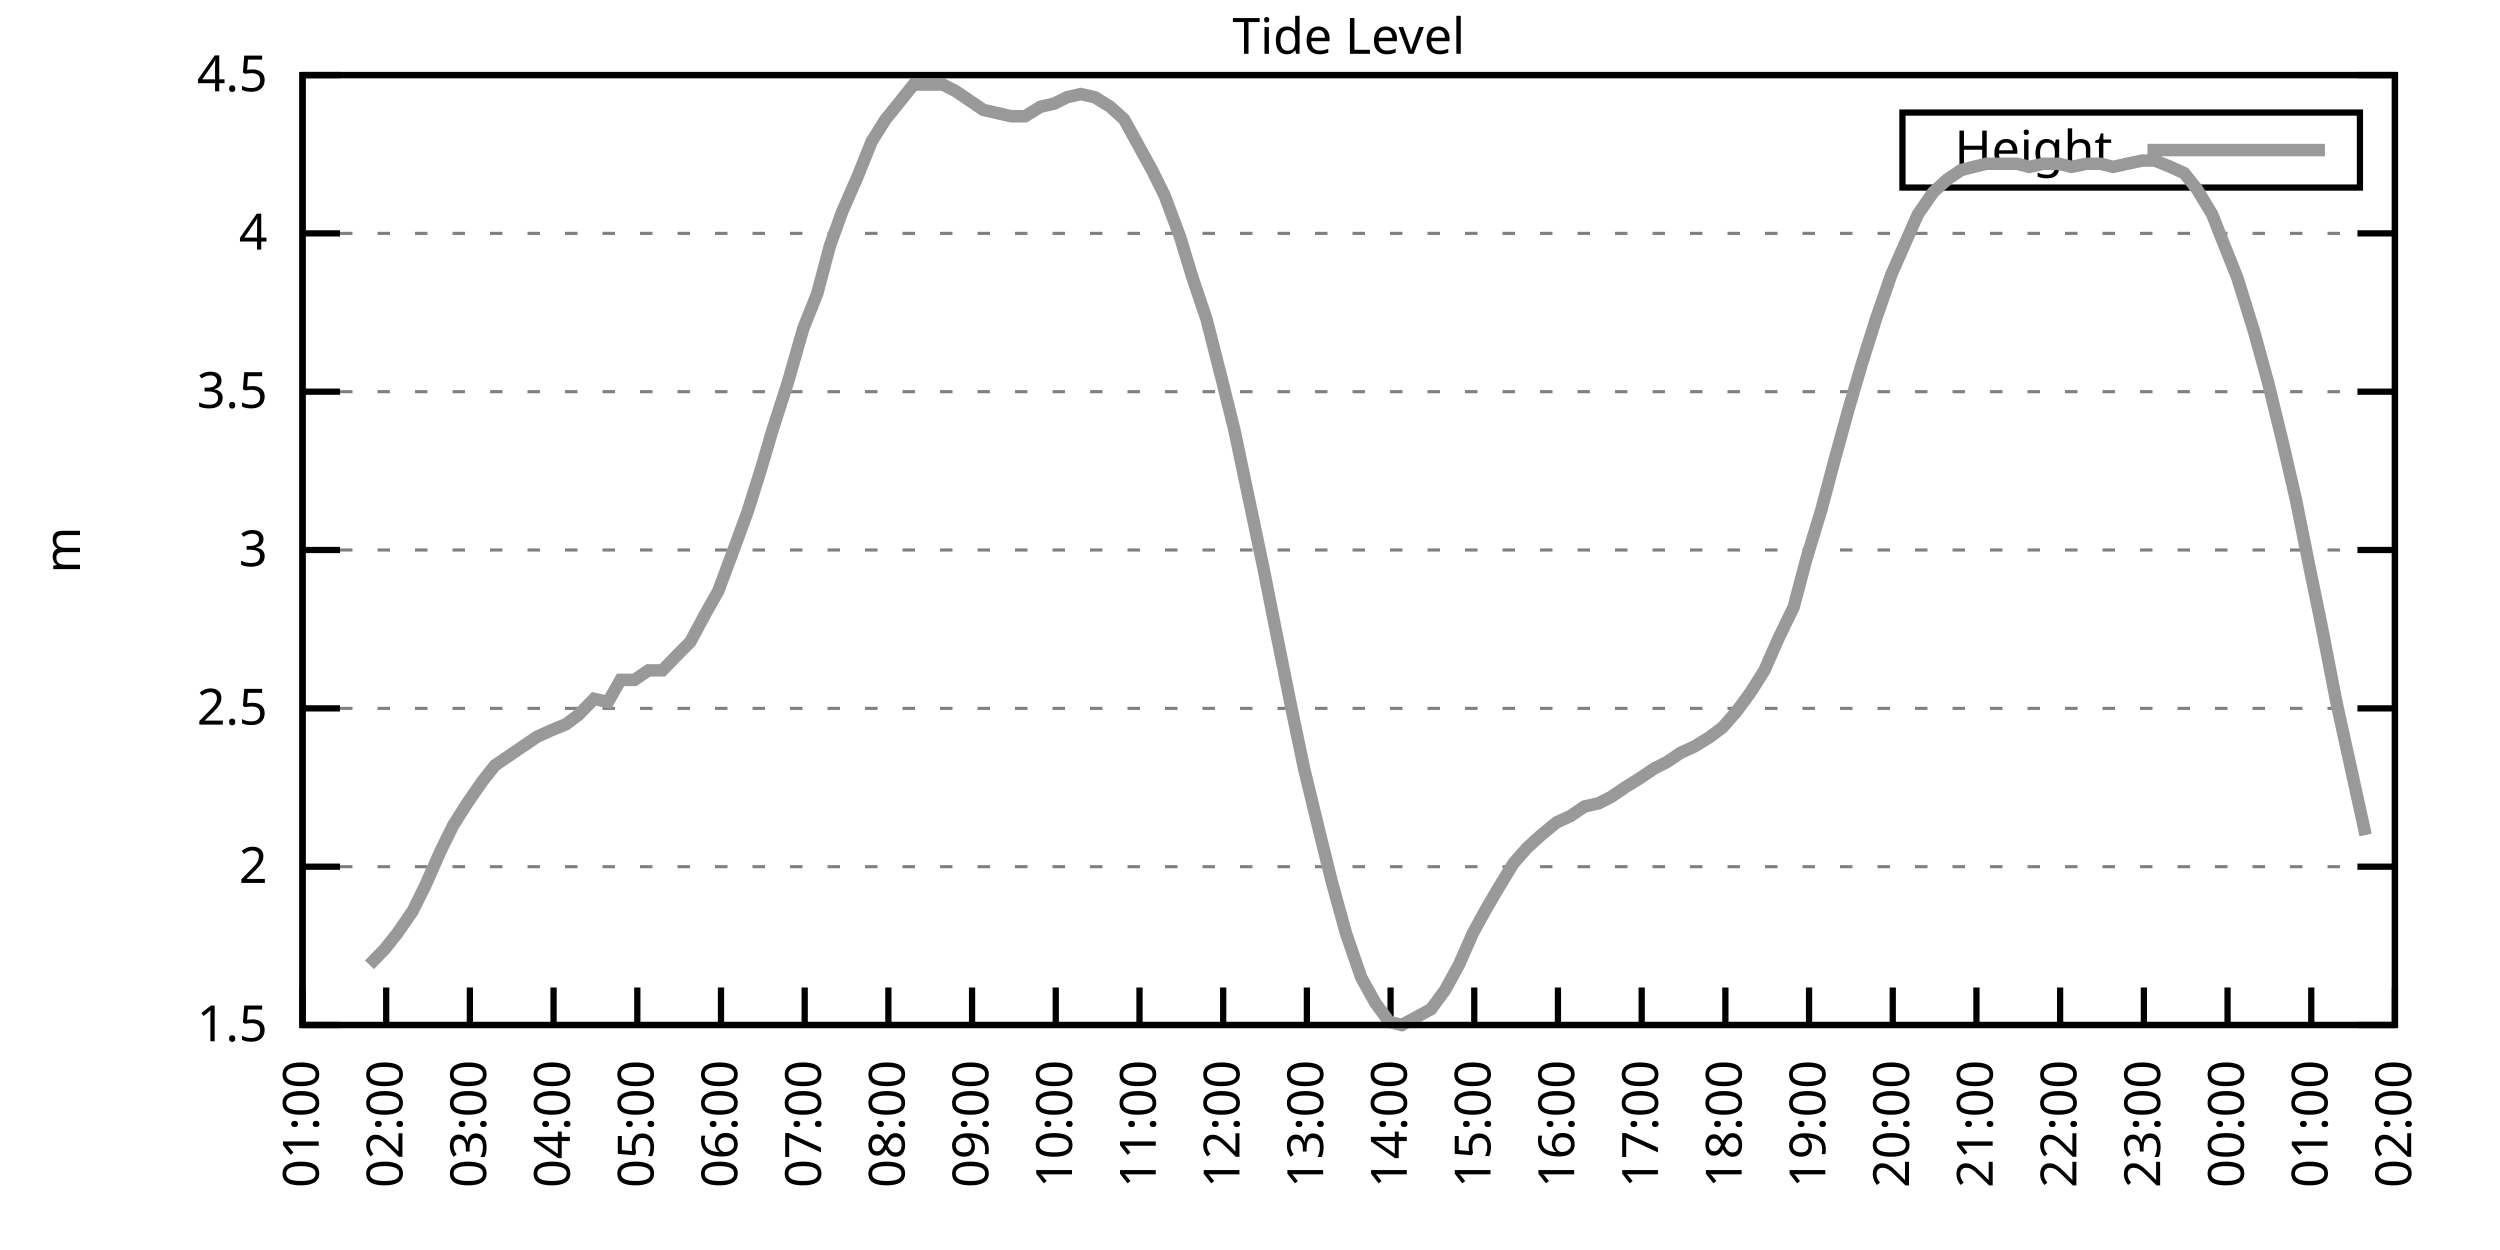
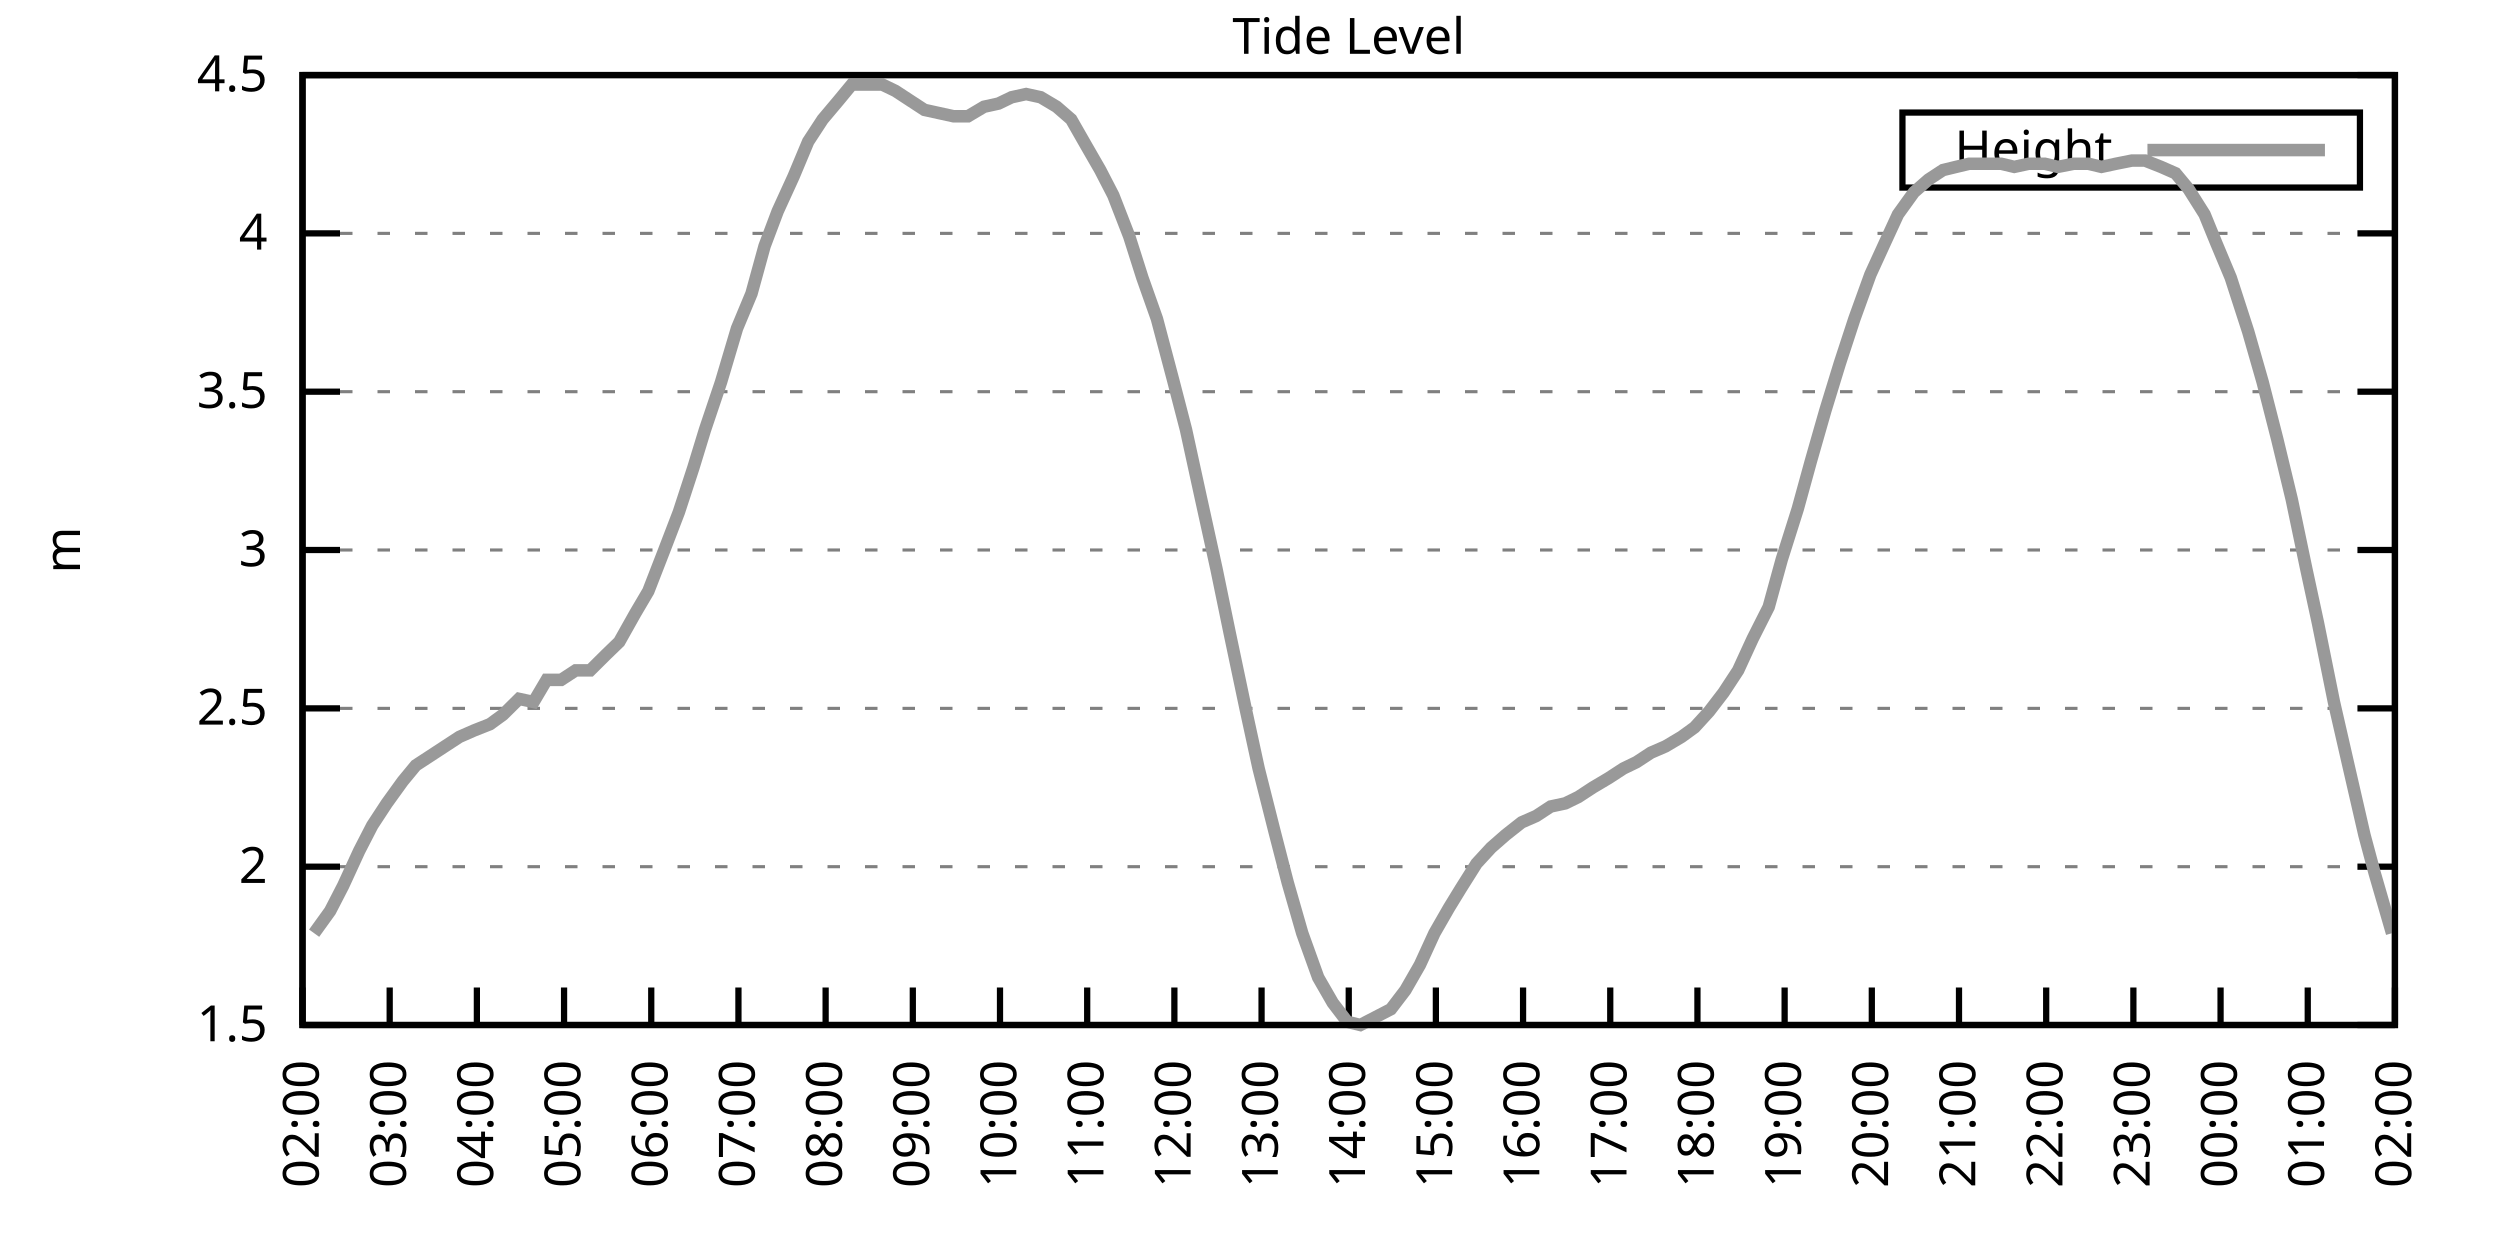
<svg xmlns="http://www.w3.org/2000/svg" xmlns:xlink="http://www.w3.org/1999/xlink" width="400" height="200" viewBox="0 0 400 200">
  <g id="gnuplot_canvas">
    <rect x="0" y="0" width="400" height="200" fill="none" />
    <defs>
      <circle id="gpDot" r="0.5" stroke-width="0.5" stroke="currentColor" />
      <path id="gpPt0" stroke-width="0.333" stroke="currentColor" d="M-1,0 h2 M0,-1 v2" />
      <path id="gpPt1" stroke-width="0.333" stroke="currentColor" d="M-1,-1 L1,1 M1,-1 L-1,1" />
      <path id="gpPt2" stroke-width="0.333" stroke="currentColor" d="M-1,0 L1,0 M0,-1 L0,1 M-1,-1 L1,1 M-1,1 L1,-1" />
      <rect id="gpPt3" stroke-width="0.333" stroke="currentColor" x="-1" y="-1" width="2" height="2" />
      <rect id="gpPt4" stroke-width="0.333" stroke="currentColor" fill="currentColor" x="-1" y="-1" width="2" height="2" />
      <circle id="gpPt5" stroke-width="0.333" stroke="currentColor" cx="0" cy="0" r="1" />
      <use xlink:href="#gpPt5" id="gpPt6" fill="currentColor" stroke="none" />
      <path id="gpPt7" stroke-width="0.333" stroke="currentColor" d="M0,-1.33 L-1.33,0.67 L1.33,0.67 z" />
      <use xlink:href="#gpPt7" id="gpPt8" fill="currentColor" stroke="none" />
      <use xlink:href="#gpPt7" id="gpPt9" stroke="currentColor" transform="rotate(180)" />
      <use xlink:href="#gpPt9" id="gpPt10" fill="currentColor" stroke="none" />
      <use xlink:href="#gpPt3" id="gpPt11" stroke="currentColor" transform="rotate(45)" />
      <use xlink:href="#gpPt11" id="gpPt12" fill="currentColor" stroke="none" />
      <path id="gpPt13" stroke-width="0.333" stroke="currentColor" d="M0,1.330 L1.265,0.411 L0.782,-1.067 L-0.782,-1.076 L-1.265,0.411 z" />
      <use xlink:href="#gpPt13" id="gpPt14" fill="currentColor" stroke="none" />
      <filter id="textbox" filterUnits="objectBoundingBox" x="0" y="0" height="1" width="1">
        <feFlood flood-color="white" flood-opacity="1" result="bgnd" />
        <feComposite in="SourceGraphic" in2="bgnd" operator="atop" />
      </filter>
      <filter id="greybox" filterUnits="objectBoundingBox" x="0" y="0" height="1" width="1">
        <feFlood flood-color="lightgrey" flood-opacity="1" result="grey" />
        <feComposite in="SourceGraphic" in2="grey" operator="atop" />
      </filter>
    </defs>
    <g fill="none" color="white" stroke="currentColor" stroke-width="1.00" stroke-linecap="butt" stroke-linejoin="miter">
</g>
    <g fill="none" color="black" stroke="currentColor" stroke-width="1.00" stroke-linecap="butt" stroke-linejoin="miter">
      <g stroke="none" shape-rendering="crispEdges">
        <polygon fill="rgb(255, 255, 255)" points="48.40,164.00 383.18,164.00 383.18,12.02 48.40,12.02 " />
      </g>
    </g>
    <g fill="none" color="black" stroke="currentColor" stroke-width="1.00" stroke-linecap="butt" stroke-linejoin="miter">
</g>
    <g fill="none" color="black" stroke="black" stroke-width="0.50" stroke-linecap="butt" stroke-linejoin="miter">
</g>
    <g fill="none" color="gray" stroke="currentColor" stroke-width="0.50" stroke-linecap="butt" stroke-linejoin="miter">
      <path stroke="gray" stroke-dasharray="2,4" class="gridline" d="M48.40,164.00 L383.19,164.00  " />
    </g>
    <g fill="none" color="gray" stroke="gray" stroke-width="1.00" stroke-linecap="butt" stroke-linejoin="miter">
</g>
    <g fill="none" color="black" stroke="currentColor" stroke-width="1.00" stroke-linecap="butt" stroke-linejoin="miter">
      <path stroke="black" d="M48.40,164.00 L54.40,164.00 M383.19,164.00 L377.19,164.00  " />
      <g transform="translate(42.80,166.60)" stroke="none" fill="black" font-family="Sans" font-size="8.00" text-anchor="end">
        <text>
          <tspan font-family="Sans"> 1.5</tspan>
        </text>
      </g>
    </g>
    <g fill="none" color="black" stroke="currentColor" stroke-width="1.00" stroke-linecap="butt" stroke-linejoin="miter">
</g>
    <g fill="none" color="black" stroke="black" stroke-width="0.50" stroke-linecap="butt" stroke-linejoin="miter">
</g>
    <g fill="none" color="gray" stroke="currentColor" stroke-width="0.50" stroke-linecap="butt" stroke-linejoin="miter">
      <path stroke="gray" stroke-dasharray="2,4" class="gridline" d="M48.40,138.67 L383.19,138.67  " />
    </g>
    <g fill="none" color="gray" stroke="gray" stroke-width="1.00" stroke-linecap="butt" stroke-linejoin="miter">
</g>
    <g fill="none" color="black" stroke="currentColor" stroke-width="1.00" stroke-linecap="butt" stroke-linejoin="miter">
      <path stroke="black" d="M48.40,138.67 L54.40,138.67 M383.19,138.67 L377.19,138.67  " />
      <g transform="translate(42.80,141.27)" stroke="none" fill="black" font-family="Sans" font-size="8.00" text-anchor="end">
        <text>
          <tspan font-family="Sans"> 2</tspan>
        </text>
      </g>
    </g>
    <g fill="none" color="black" stroke="currentColor" stroke-width="1.00" stroke-linecap="butt" stroke-linejoin="miter">
</g>
    <g fill="none" color="black" stroke="black" stroke-width="0.50" stroke-linecap="butt" stroke-linejoin="miter">
</g>
    <g fill="none" color="gray" stroke="currentColor" stroke-width="0.50" stroke-linecap="butt" stroke-linejoin="miter">
      <path stroke="gray" stroke-dasharray="2,4" class="gridline" d="M48.40,113.34 L383.19,113.34  " />
    </g>
    <g fill="none" color="gray" stroke="gray" stroke-width="1.00" stroke-linecap="butt" stroke-linejoin="miter">
</g>
    <g fill="none" color="black" stroke="currentColor" stroke-width="1.00" stroke-linecap="butt" stroke-linejoin="miter">
      <path stroke="black" d="M48.40,113.34 L54.40,113.34 M383.19,113.34 L377.19,113.34  " />
      <g transform="translate(42.80,115.94)" stroke="none" fill="black" font-family="Sans" font-size="8.00" text-anchor="end">
        <text>
          <tspan font-family="Sans"> 2.5</tspan>
        </text>
      </g>
    </g>
    <g fill="none" color="black" stroke="currentColor" stroke-width="1.00" stroke-linecap="butt" stroke-linejoin="miter">
</g>
    <g fill="none" color="black" stroke="black" stroke-width="0.50" stroke-linecap="butt" stroke-linejoin="miter">
</g>
    <g fill="none" color="gray" stroke="currentColor" stroke-width="0.50" stroke-linecap="butt" stroke-linejoin="miter">
      <path stroke="gray" stroke-dasharray="2,4" class="gridline" d="M48.40,88.00 L383.19,88.00  " />
    </g>
    <g fill="none" color="gray" stroke="gray" stroke-width="1.00" stroke-linecap="butt" stroke-linejoin="miter">
</g>
    <g fill="none" color="black" stroke="currentColor" stroke-width="1.00" stroke-linecap="butt" stroke-linejoin="miter">
      <path stroke="black" d="M48.40,88.00 L54.40,88.00 M383.19,88.00 L377.19,88.00  " />
      <g transform="translate(42.80,90.60)" stroke="none" fill="black" font-family="Sans" font-size="8.00" text-anchor="end">
        <text>
          <tspan font-family="Sans"> 3</tspan>
        </text>
      </g>
    </g>
    <g fill="none" color="black" stroke="currentColor" stroke-width="1.00" stroke-linecap="butt" stroke-linejoin="miter">
</g>
    <g fill="none" color="black" stroke="black" stroke-width="0.50" stroke-linecap="butt" stroke-linejoin="miter">
</g>
    <g fill="none" color="gray" stroke="currentColor" stroke-width="0.50" stroke-linecap="butt" stroke-linejoin="miter">
      <path stroke="gray" stroke-dasharray="2,4" class="gridline" d="M48.40,62.67 L383.19,62.67  " />
    </g>
    <g fill="none" color="gray" stroke="gray" stroke-width="1.00" stroke-linecap="butt" stroke-linejoin="miter">
</g>
    <g fill="none" color="black" stroke="currentColor" stroke-width="1.00" stroke-linecap="butt" stroke-linejoin="miter">
      <path stroke="black" d="M48.40,62.67 L54.40,62.67 M383.19,62.67 L377.19,62.67  " />
      <g transform="translate(42.80,65.27)" stroke="none" fill="black" font-family="Sans" font-size="8.00" text-anchor="end">
        <text>
          <tspan font-family="Sans"> 3.5</tspan>
        </text>
      </g>
    </g>
    <g fill="none" color="black" stroke="currentColor" stroke-width="1.00" stroke-linecap="butt" stroke-linejoin="miter">
</g>
    <g fill="none" color="black" stroke="black" stroke-width="0.50" stroke-linecap="butt" stroke-linejoin="miter">
</g>
    <g fill="none" color="gray" stroke="currentColor" stroke-width="0.50" stroke-linecap="butt" stroke-linejoin="miter">
      <path stroke="gray" stroke-dasharray="2,4" class="gridline" d="M48.40,37.34 L383.19,37.34  " />
    </g>
    <g fill="none" color="gray" stroke="gray" stroke-width="1.00" stroke-linecap="butt" stroke-linejoin="miter">
</g>
    <g fill="none" color="black" stroke="currentColor" stroke-width="1.00" stroke-linecap="butt" stroke-linejoin="miter">
      <path stroke="black" d="M48.40,37.34 L54.40,37.34 M383.19,37.34 L377.19,37.34  " />
      <g transform="translate(42.80,39.94)" stroke="none" fill="black" font-family="Sans" font-size="8.00" text-anchor="end">
        <text>
          <tspan font-family="Sans"> 4</tspan>
        </text>
      </g>
    </g>
    <g fill="none" color="black" stroke="currentColor" stroke-width="1.00" stroke-linecap="butt" stroke-linejoin="miter">
</g>
    <g fill="none" color="black" stroke="black" stroke-width="0.50" stroke-linecap="butt" stroke-linejoin="miter">
</g>
    <g fill="none" color="gray" stroke="currentColor" stroke-width="0.50" stroke-linecap="butt" stroke-linejoin="miter">
      <path stroke="gray" stroke-dasharray="2,4" class="gridline" d="M48.40,12.01 L383.19,12.01  " />
    </g>
    <g fill="none" color="gray" stroke="gray" stroke-width="1.00" stroke-linecap="butt" stroke-linejoin="miter">
</g>
    <g fill="none" color="black" stroke="currentColor" stroke-width="1.00" stroke-linecap="butt" stroke-linejoin="miter">
      <path stroke="black" d="M48.40,12.01 L54.40,12.01 M383.19,12.01 L377.19,12.01  " />
      <g transform="translate(42.80,14.61)" stroke="none" fill="black" font-family="Sans" font-size="8.00" text-anchor="end">
        <text>
          <tspan font-family="Sans"> 4.5</tspan>
        </text>
      </g>
    </g>
    <g fill="none" color="black" stroke="currentColor" stroke-width="1.00" stroke-linecap="butt" stroke-linejoin="miter">
      <path stroke="black" d="M48.40,164.00 L48.40,158.00  " />
      <g transform="translate(51.00,169.60) rotate(270.00)" stroke="none" fill="black" font-family="Sans" font-size="8.00" text-anchor="end">
        <text>
-           <tspan font-family="Sans">01:00</tspan>
-         </text>
-       </g>
-     </g>
-     <g fill="none" color="black" stroke="currentColor" stroke-width="1.00" stroke-linecap="butt" stroke-linejoin="miter">
-       <path stroke="black" d="M61.79,164.00 L61.79,158.00  " />
-       <g transform="translate(64.39,169.60) rotate(270.00)" stroke="none" fill="black" font-family="Sans" font-size="8.00" text-anchor="end">
-         <text>
          <tspan font-family="Sans">02:00</tspan>
        </text>
      </g>
    </g>
    <g fill="none" color="black" stroke="currentColor" stroke-width="1.00" stroke-linecap="butt" stroke-linejoin="miter">
-       <path stroke="black" d="M75.18,164.00 L75.18,158.00  " />
-       <g transform="translate(77.78,169.60) rotate(270.00)" stroke="none" fill="black" font-family="Sans" font-size="8.00" text-anchor="end">
+       <path stroke="black" d="M62.35,164.00 L62.35,158.00  " />
+       <g transform="translate(64.95,169.60) rotate(270.00)" stroke="none" fill="black" font-family="Sans" font-size="8.00" text-anchor="end">
        <text>
          <tspan font-family="Sans">03:00</tspan>
        </text>
      </g>
    </g>
    <g fill="none" color="black" stroke="currentColor" stroke-width="1.00" stroke-linecap="butt" stroke-linejoin="miter">
-       <path stroke="black" d="M88.57,164.00 L88.57,158.00  " />
-       <g transform="translate(91.17,169.60) rotate(270.00)" stroke="none" fill="black" font-family="Sans" font-size="8.00" text-anchor="end">
+       <path stroke="black" d="M76.30,164.00 L76.30,158.00  " />
+       <g transform="translate(78.90,169.60) rotate(270.00)" stroke="none" fill="black" font-family="Sans" font-size="8.00" text-anchor="end">
        <text>
          <tspan font-family="Sans">04:00</tspan>
        </text>
      </g>
    </g>
    <g fill="none" color="black" stroke="currentColor" stroke-width="1.00" stroke-linecap="butt" stroke-linejoin="miter">
-       <path stroke="black" d="M101.97,164.00 L101.97,158.00  " />
-       <g transform="translate(104.57,169.60) rotate(270.00)" stroke="none" fill="black" font-family="Sans" font-size="8.00" text-anchor="end">
+       <path stroke="black" d="M90.25,164.00 L90.25,158.00  " />
+       <g transform="translate(92.85,169.60) rotate(270.00)" stroke="none" fill="black" font-family="Sans" font-size="8.00" text-anchor="end">
        <text>
          <tspan font-family="Sans">05:00</tspan>
        </text>
      </g>
    </g>
    <g fill="none" color="black" stroke="currentColor" stroke-width="1.00" stroke-linecap="butt" stroke-linejoin="miter">
-       <path stroke="black" d="M115.36,164.00 L115.36,158.00  " />
-       <g transform="translate(117.96,169.60) rotate(270.00)" stroke="none" fill="black" font-family="Sans" font-size="8.00" text-anchor="end">
+       <path stroke="black" d="M104.20,164.00 L104.20,158.00  " />
+       <g transform="translate(106.80,169.60) rotate(270.00)" stroke="none" fill="black" font-family="Sans" font-size="8.00" text-anchor="end">
        <text>
          <tspan font-family="Sans">06:00</tspan>
        </text>
      </g>
    </g>
    <g fill="none" color="black" stroke="currentColor" stroke-width="1.00" stroke-linecap="butt" stroke-linejoin="miter">
-       <path stroke="black" d="M128.75,164.00 L128.75,158.00  " />
-       <g transform="translate(131.35,169.60) rotate(270.00)" stroke="none" fill="black" font-family="Sans" font-size="8.00" text-anchor="end">
+       <path stroke="black" d="M118.15,164.00 L118.15,158.00  " />
+       <g transform="translate(120.75,169.60) rotate(270.00)" stroke="none" fill="black" font-family="Sans" font-size="8.00" text-anchor="end">
        <text>
          <tspan font-family="Sans">07:00</tspan>
        </text>
      </g>
    </g>
    <g fill="none" color="black" stroke="currentColor" stroke-width="1.00" stroke-linecap="butt" stroke-linejoin="miter">
-       <path stroke="black" d="M142.14,164.00 L142.14,158.00  " />
-       <g transform="translate(144.74,169.60) rotate(270.00)" stroke="none" fill="black" font-family="Sans" font-size="8.00" text-anchor="end">
+       <path stroke="black" d="M132.10,164.00 L132.10,158.00  " />
+       <g transform="translate(134.70,169.60) rotate(270.00)" stroke="none" fill="black" font-family="Sans" font-size="8.00" text-anchor="end">
        <text>
          <tspan font-family="Sans">08:00</tspan>
        </text>
      </g>
    </g>
    <g fill="none" color="black" stroke="currentColor" stroke-width="1.00" stroke-linecap="butt" stroke-linejoin="miter">
-       <path stroke="black" d="M155.53,164.00 L155.53,158.00  " />
-       <g transform="translate(158.13,169.60) rotate(270.00)" stroke="none" fill="black" font-family="Sans" font-size="8.00" text-anchor="end">
+       <path stroke="black" d="M146.05,164.00 L146.05,158.00  " />
+       <g transform="translate(148.65,169.60) rotate(270.00)" stroke="none" fill="black" font-family="Sans" font-size="8.00" text-anchor="end">
        <text>
          <tspan font-family="Sans">09:00</tspan>
        </text>
      </g>
    </g>
    <g fill="none" color="black" stroke="currentColor" stroke-width="1.00" stroke-linecap="butt" stroke-linejoin="miter">
-       <path stroke="black" d="M168.92,164.00 L168.92,158.00  " />
-       <g transform="translate(171.52,169.60) rotate(270.00)" stroke="none" fill="black" font-family="Sans" font-size="8.00" text-anchor="end">
+       <path stroke="black" d="M160.00,164.00 L160.00,158.00  " />
+       <g transform="translate(162.60,169.60) rotate(270.00)" stroke="none" fill="black" font-family="Sans" font-size="8.00" text-anchor="end">
        <text>
          <tspan font-family="Sans">10:00</tspan>
        </text>
      </g>
    </g>
    <g fill="none" color="black" stroke="currentColor" stroke-width="1.00" stroke-linecap="butt" stroke-linejoin="miter">
-       <path stroke="black" d="M182.32,164.00 L182.32,158.00  " />
-       <g transform="translate(184.92,169.60) rotate(270.00)" stroke="none" fill="black" font-family="Sans" font-size="8.00" text-anchor="end">
+       <path stroke="black" d="M173.95,164.00 L173.95,158.00  " />
+       <g transform="translate(176.55,169.60) rotate(270.00)" stroke="none" fill="black" font-family="Sans" font-size="8.00" text-anchor="end">
        <text>
          <tspan font-family="Sans">11:00</tspan>
        </text>
      </g>
    </g>
    <g fill="none" color="black" stroke="currentColor" stroke-width="1.00" stroke-linecap="butt" stroke-linejoin="miter">
-       <path stroke="black" d="M195.71,164.00 L195.71,158.00  " />
-       <g transform="translate(198.31,169.60) rotate(270.00)" stroke="none" fill="black" font-family="Sans" font-size="8.00" text-anchor="end">
+       <path stroke="black" d="M187.90,164.00 L187.90,158.00  " />
+       <g transform="translate(190.50,169.60) rotate(270.00)" stroke="none" fill="black" font-family="Sans" font-size="8.00" text-anchor="end">
        <text>
          <tspan font-family="Sans">12:00</tspan>
        </text>
      </g>
    </g>
    <g fill="none" color="black" stroke="currentColor" stroke-width="1.00" stroke-linecap="butt" stroke-linejoin="miter">
-       <path stroke="black" d="M209.10,164.00 L209.10,158.00  " />
-       <g transform="translate(211.70,169.60) rotate(270.00)" stroke="none" fill="black" font-family="Sans" font-size="8.00" text-anchor="end">
+       <path stroke="black" d="M201.85,164.00 L201.85,158.00  " />
+       <g transform="translate(204.45,169.60) rotate(270.00)" stroke="none" fill="black" font-family="Sans" font-size="8.00" text-anchor="end">
        <text>
          <tspan font-family="Sans">13:00</tspan>
        </text>
      </g>
    </g>
    <g fill="none" color="black" stroke="currentColor" stroke-width="1.00" stroke-linecap="butt" stroke-linejoin="miter">
-       <path stroke="black" d="M222.49,164.00 L222.49,158.00  " />
-       <g transform="translate(225.09,169.60) rotate(270.00)" stroke="none" fill="black" font-family="Sans" font-size="8.00" text-anchor="end">
+       <path stroke="black" d="M215.80,164.00 L215.80,158.00  " />
+       <g transform="translate(218.40,169.60) rotate(270.00)" stroke="none" fill="black" font-family="Sans" font-size="8.00" text-anchor="end">
        <text>
          <tspan font-family="Sans">14:00</tspan>
        </text>
      </g>
    </g>
    <g fill="none" color="black" stroke="currentColor" stroke-width="1.00" stroke-linecap="butt" stroke-linejoin="miter">
-       <path stroke="black" d="M235.88,164.00 L235.88,158.00  " />
-       <g transform="translate(238.48,169.60) rotate(270.00)" stroke="none" fill="black" font-family="Sans" font-size="8.00" text-anchor="end">
+       <path stroke="black" d="M229.74,164.00 L229.74,158.00  " />
+       <g transform="translate(232.34,169.60) rotate(270.00)" stroke="none" fill="black" font-family="Sans" font-size="8.00" text-anchor="end">
        <text>
          <tspan font-family="Sans">15:00</tspan>
        </text>
      </g>
    </g>
    <g fill="none" color="black" stroke="currentColor" stroke-width="1.00" stroke-linecap="butt" stroke-linejoin="miter">
-       <path stroke="black" d="M249.27,164.00 L249.27,158.00  " />
-       <g transform="translate(251.87,169.60) rotate(270.00)" stroke="none" fill="black" font-family="Sans" font-size="8.00" text-anchor="end">
+       <path stroke="black" d="M243.69,164.00 L243.69,158.00  " />
+       <g transform="translate(246.29,169.60) rotate(270.00)" stroke="none" fill="black" font-family="Sans" font-size="8.00" text-anchor="end">
        <text>
          <tspan font-family="Sans">16:00</tspan>
        </text>
      </g>
    </g>
    <g fill="none" color="black" stroke="currentColor" stroke-width="1.00" stroke-linecap="butt" stroke-linejoin="miter">
-       <path stroke="black" d="M262.67,164.00 L262.67,158.00  " />
-       <g transform="translate(265.27,169.60) rotate(270.00)" stroke="none" fill="black" font-family="Sans" font-size="8.00" text-anchor="end">
+       <path stroke="black" d="M257.64,164.00 L257.64,158.00  " />
+       <g transform="translate(260.24,169.60) rotate(270.00)" stroke="none" fill="black" font-family="Sans" font-size="8.00" text-anchor="end">
        <text>
          <tspan font-family="Sans">17:00</tspan>
        </text>
      </g>
    </g>
    <g fill="none" color="black" stroke="currentColor" stroke-width="1.00" stroke-linecap="butt" stroke-linejoin="miter">
-       <path stroke="black" d="M276.06,164.00 L276.06,158.00  " />
-       <g transform="translate(278.66,169.60) rotate(270.00)" stroke="none" fill="black" font-family="Sans" font-size="8.00" text-anchor="end">
+       <path stroke="black" d="M271.59,164.00 L271.59,158.00  " />
+       <g transform="translate(274.19,169.60) rotate(270.00)" stroke="none" fill="black" font-family="Sans" font-size="8.00" text-anchor="end">
        <text>
          <tspan font-family="Sans">18:00</tspan>
        </text>
      </g>
    </g>
    <g fill="none" color="black" stroke="currentColor" stroke-width="1.00" stroke-linecap="butt" stroke-linejoin="miter">
-       <path stroke="black" d="M289.45,164.00 L289.45,158.00  " />
-       <g transform="translate(292.05,169.60) rotate(270.00)" stroke="none" fill="black" font-family="Sans" font-size="8.00" text-anchor="end">
+       <path stroke="black" d="M285.54,164.00 L285.54,158.00  " />
+       <g transform="translate(288.14,169.60) rotate(270.00)" stroke="none" fill="black" font-family="Sans" font-size="8.00" text-anchor="end">
        <text>
          <tspan font-family="Sans">19:00</tspan>
        </text>
      </g>
    </g>
    <g fill="none" color="black" stroke="currentColor" stroke-width="1.00" stroke-linecap="butt" stroke-linejoin="miter">
-       <path stroke="black" d="M302.84,164.00 L302.84,158.00  " />
-       <g transform="translate(305.44,169.60) rotate(270.00)" stroke="none" fill="black" font-family="Sans" font-size="8.00" text-anchor="end">
+       <path stroke="black" d="M299.49,164.00 L299.49,158.00  " />
+       <g transform="translate(302.09,169.60) rotate(270.00)" stroke="none" fill="black" font-family="Sans" font-size="8.00" text-anchor="end">
        <text>
          <tspan font-family="Sans">20:00</tspan>
        </text>
      </g>
    </g>
    <g fill="none" color="black" stroke="currentColor" stroke-width="1.00" stroke-linecap="butt" stroke-linejoin="miter">
-       <path stroke="black" d="M316.23,164.00 L316.23,158.00  " />
-       <g transform="translate(318.83,169.60) rotate(270.00)" stroke="none" fill="black" font-family="Sans" font-size="8.00" text-anchor="end">
+       <path stroke="black" d="M313.44,164.00 L313.44,158.00  " />
+       <g transform="translate(316.04,169.60) rotate(270.00)" stroke="none" fill="black" font-family="Sans" font-size="8.00" text-anchor="end">
        <text>
          <tspan font-family="Sans">21:00</tspan>
        </text>
      </g>
    </g>
    <g fill="none" color="black" stroke="currentColor" stroke-width="1.00" stroke-linecap="butt" stroke-linejoin="miter">
-       <path stroke="black" d="M329.62,164.00 L329.62,158.00  " />
-       <g transform="translate(332.22,169.60) rotate(270.00)" stroke="none" fill="black" font-family="Sans" font-size="8.00" text-anchor="end">
+       <path stroke="black" d="M327.39,164.00 L327.39,158.00  " />
+       <g transform="translate(329.99,169.60) rotate(270.00)" stroke="none" fill="black" font-family="Sans" font-size="8.00" text-anchor="end">
        <text>
          <tspan font-family="Sans">22:00</tspan>
        </text>
      </g>
    </g>
    <g fill="none" color="black" stroke="currentColor" stroke-width="1.00" stroke-linecap="butt" stroke-linejoin="miter">
-       <path stroke="black" d="M343.02,164.00 L343.02,158.00  " />
-       <g transform="translate(345.62,169.60) rotate(270.00)" stroke="none" fill="black" font-family="Sans" font-size="8.00" text-anchor="end">
+       <path stroke="black" d="M341.34,164.00 L341.34,158.00  " />
+       <g transform="translate(343.94,169.60) rotate(270.00)" stroke="none" fill="black" font-family="Sans" font-size="8.00" text-anchor="end">
        <text>
          <tspan font-family="Sans">23:00</tspan>
        </text>
      </g>
    </g>
    <g fill="none" color="black" stroke="currentColor" stroke-width="1.00" stroke-linecap="butt" stroke-linejoin="miter">
-       <path stroke="black" d="M356.41,164.00 L356.41,158.00  " />
-       <g transform="translate(359.01,169.60) rotate(270.00)" stroke="none" fill="black" font-family="Sans" font-size="8.00" text-anchor="end">
+       <path stroke="black" d="M355.29,164.00 L355.29,158.00  " />
+       <g transform="translate(357.89,169.60) rotate(270.00)" stroke="none" fill="black" font-family="Sans" font-size="8.00" text-anchor="end">
        <text>
          <tspan font-family="Sans">00:00</tspan>
        </text>
      </g>
    </g>
    <g fill="none" color="black" stroke="currentColor" stroke-width="1.00" stroke-linecap="butt" stroke-linejoin="miter">
-       <path stroke="black" d="M369.80,164.00 L369.80,158.00  " />
-       <g transform="translate(372.40,169.60) rotate(270.00)" stroke="none" fill="black" font-family="Sans" font-size="8.00" text-anchor="end">
+       <path stroke="black" d="M369.24,164.00 L369.24,158.00  " />
+       <g transform="translate(371.84,169.60) rotate(270.00)" stroke="none" fill="black" font-family="Sans" font-size="8.00" text-anchor="end">
        <text>
          <tspan font-family="Sans">01:00</tspan>
        </text>
      </g>
    </g>
    <g fill="none" color="black" stroke="currentColor" stroke-width="1.00" stroke-linecap="butt" stroke-linejoin="miter">
      <path stroke="black" d="M383.19,164.00 L383.19,158.00  " />
      <g transform="translate(385.79,169.60) rotate(270.00)" stroke="none" fill="black" font-family="Sans" font-size="8.00" text-anchor="end">
        <text>
          <tspan font-family="Sans">02:00</tspan>
        </text>
      </g>
    </g>
    <g fill="none" color="black" stroke="currentColor" stroke-width="1.00" stroke-linecap="butt" stroke-linejoin="miter">
</g>
    <g fill="none" color="black" stroke="currentColor" stroke-width="1.00" stroke-linecap="butt" stroke-linejoin="miter">
      <path stroke="black" d="M48.40,12.01 L48.40,164.00 L383.19,164.00 L383.19,12.01 L48.40,12.01 Z  " />
    </g>
    <g fill="none" color="black" stroke="currentColor" stroke-width="1.00" stroke-linecap="butt" stroke-linejoin="miter">
</g>
    <g fill="none" color="black" stroke="currentColor" stroke-width="1.00" stroke-linecap="butt" stroke-linejoin="miter">
      <path stroke="black" d="M304.39,30.01 L304.39,18.01 L377.59,18.01 L377.59,30.01 L304.39,30.01 Z  " />
    </g>
    <g id="Tide_level_plot_1">
      <g fill="none" color="white" stroke="black" stroke-width="2.00" stroke-linecap="butt" stroke-linejoin="miter">
</g>
      <g fill="none" color="black" stroke="currentColor" stroke-width="2.00" stroke-linecap="butt" stroke-linejoin="miter">
        <g transform="translate(337.99,26.61)" stroke="none" fill="black" font-family="Sans" font-size="8.00" text-anchor="end">
          <text>
            <tspan font-family="Sans">Height</tspan>
          </text>
        </g>
      </g>
      <g fill="none" color="black" stroke="currentColor" stroke-width="2.00" stroke-linecap="butt" stroke-linejoin="miter">
-         <path stroke="rgb(153, 153, 153)" d="M343.59,24.01 L371.99,24.01 M59.11,154.37 L61.57,151.84 L63.58,149.31 L66.03,145.76 L68.04,141.71 L70.50,136.14   L72.50,132.08 L74.74,128.54 L77.19,124.99 L79.20,122.46 L81.43,120.94 L83.66,119.42 L85.90,117.90 L88.13,116.88   L90.58,115.87 L92.59,114.35 L95.05,111.82 L97.28,112.32 L99.29,108.78 L101.52,108.78 L103.75,107.26 L105.98,107.26   L108.44,104.72 L110.45,102.70 L112.90,98.14 L114.91,94.59 L117.37,88.00 L119.60,81.93 L121.83,74.83 L123.62,68.75   L126.07,61.15 L128.53,52.54 L130.76,46.97 L132.77,39.37 L134.78,33.80 L137.23,28.22 L139.46,22.65 L141.69,19.10   L144.15,16.06 L146.16,13.53 L148.61,13.53 L150.85,13.53 L152.85,14.54 L155.09,16.06 L157.32,17.58 L159.55,18.09   L161.78,18.60 L164.01,18.60 L166.47,17.08 L168.70,16.57 L170.71,15.56 L172.94,15.05 L175.17,15.56 L177.63,17.08   L179.86,19.10 L182.09,23.16 L184.32,27.21 L186.33,31.26 L188.79,37.85 L190.80,44.43 L193.03,51.02 L195.48,60.65   L197.49,68.75 L199.73,79.39 L202.18,91.04 L204.19,101.18 L206.64,113.34 L208.65,122.96 L211.11,133.10 L213.12,141.20   L215.35,149.31 L217.80,156.40 L220.04,160.45 L222.27,163.49 L224.28,164.00 L228.96,161.47 L231.20,158.43 L233.43,154.37   L235.66,149.31 L237.89,145.25 L239.68,142.21 L242.13,138.16 L244.36,135.63 L246.60,133.60 L249.05,131.58 L251.28,130.56   L253.51,129.04 L255.75,128.54 L257.76,127.52 L259.99,126.00 L262.44,124.48 L264.67,122.96 L266.68,121.95 L268.92,120.43   L271.15,119.42 L273.60,117.90 L275.61,116.38 L277.84,113.84 L280.07,110.80 L282.31,107.26 L284.54,102.19 L286.99,97.12   L289.00,89.52 L291.46,81.42 L293.47,73.82 L295.70,65.71 L297.93,58.11 L300.16,51.02 L302.62,43.93 L304.85,38.86   L306.86,34.30 L309.31,30.76 L311.54,28.73 L313.78,27.21 L315.79,26.70 L317.79,26.20 L320.03,26.20 L322.70,26.20   L324.71,26.70 L326.95,26.20 L329.40,26.20 L331.41,26.70 L333.86,26.20 L336.10,26.20 L338.10,26.70 L340.34,26.20   L342.79,25.69 L344.80,25.69 L347.26,26.70 L349.49,27.72 L351.50,30.25 L353.95,34.30 L355.74,38.86 L357.97,44.43   L360.65,53.05 L362.88,61.15 L365.11,70.27 L367.34,79.90 L369.58,91.04 L371.36,99.66 L373.82,112.32 L376.05,122.46   L378.50,133.60  " />
+         <path stroke="rgb(153, 153, 153)" d="M343.59,24.01 L371.99,24.01 M50.26,149.31 L52.82,145.76 L54.91,141.71 L57.47,136.14 L59.56,132.08 L61.88,128.54   L64.44,124.99 L66.53,122.46 L68.86,120.94 L71.18,119.42 L73.51,117.90 L75.83,116.88 L78.39,115.87 L80.48,114.35   L83.04,111.82 L85.37,112.32 L87.46,108.78 L89.78,108.78 L92.11,107.26 L94.43,107.26 L96.99,104.72 L99.08,102.70   L101.64,98.14 L103.73,94.59 L106.29,88.00 L108.62,81.93 L110.94,74.83 L112.80,68.75 L115.36,61.15 L117.92,52.54   L120.24,46.97 L122.33,39.37 L124.43,33.80 L126.98,28.22 L129.31,22.65 L131.63,19.10 L134.19,16.06 L136.28,13.53   L138.84,13.53 L141.16,13.53 L143.26,14.54 L145.58,16.06 L147.91,17.58 L150.23,18.09 L152.56,18.60 L154.88,18.60   L157.44,17.08 L159.76,16.57 L161.86,15.56 L164.18,15.05 L166.51,15.56 L169.06,17.08 L171.39,19.10 L173.71,23.16   L176.04,27.21 L178.13,31.26 L180.69,37.85 L182.78,44.43 L185.11,51.02 L187.66,60.65 L189.76,68.75 L192.08,79.39   L194.64,91.04 L196.73,101.18 L199.29,113.34 L201.38,122.96 L203.94,133.10 L206.03,141.20 L208.36,149.31 L210.91,156.40   L213.24,160.45 L215.56,163.49 L217.65,164.00 L222.54,161.47 L224.86,158.43 L227.19,154.37 L229.51,149.31 L231.84,145.25   L233.70,142.21 L236.25,138.16 L238.58,135.63 L240.90,133.60 L243.46,131.58 L245.79,130.56 L248.11,129.04 L250.44,128.54   L252.53,127.52 L254.85,126.00 L257.41,124.48 L259.74,122.96 L261.83,121.95 L264.15,120.43 L266.48,119.42 L269.04,117.90   L271.13,116.38 L273.45,113.84 L275.78,110.80 L278.10,107.26 L280.43,102.19 L282.99,97.12 L285.08,89.52 L287.64,81.42   L289.73,73.82 L292.05,65.71 L294.38,58.11 L296.70,51.02 L299.26,43.93 L301.58,38.86 L303.68,34.30 L306.23,30.76   L308.56,28.73 L310.88,27.21 L312.98,26.70 L315.07,26.20 L317.39,26.20 L320.18,26.20 L322.28,26.70 L324.60,26.20   L327.16,26.20 L329.25,26.70 L331.81,26.20 L334.13,26.20 L336.23,26.70 L338.55,26.20 L341.11,25.69 L343.20,25.69   L345.76,26.70 L348.08,27.72 L350.18,30.25 L352.73,34.30 L354.59,38.86 L356.92,44.43 L359.71,53.05 L362.03,61.15   L364.36,70.27 L366.68,79.90 L369.01,91.04 L370.87,99.66 L373.43,112.32 L375.75,122.46 L378.31,133.60 L379.94,139.68   L382.73,149.31  " />
      </g>
    </g>
    <g fill="none" color="black" stroke="currentColor" stroke-width="2.00" stroke-linecap="butt" stroke-linejoin="miter">
</g>
    <g fill="none" color="black" stroke="black" stroke-width="1.00" stroke-linecap="butt" stroke-linejoin="miter">
</g>
    <g fill="none" color="black" stroke="currentColor" stroke-width="1.00" stroke-linecap="butt" stroke-linejoin="miter">
      <path stroke="black" d="M48.40,12.01 L48.40,164.00 L383.19,164.00 L383.19,12.01 L48.40,12.01 Z  " />
      <g transform="translate(12.80,88.01) rotate(270.00)" stroke="none" fill="black" font-family="Sans" font-size="8.00" text-anchor="middle">
        <text>
          <tspan font-family="Sans">m</tspan>
        </text>
      </g>
    </g>
    <g fill="none" color="black" stroke="currentColor" stroke-width="1.00" stroke-linecap="butt" stroke-linejoin="miter">
</g>
    <g fill="none" color="black" stroke="currentColor" stroke-width="1.00" stroke-linecap="butt" stroke-linejoin="miter">
      <g transform="translate(215.79,8.61)" stroke="none" fill="black" font-family="Sans" font-size="8.00" text-anchor="middle">
        <text>
          <tspan font-family="Sans">Tide Level</tspan>
        </text>
      </g>
    </g>
    <g fill="none" color="black" stroke="currentColor" stroke-width="1.00" stroke-linecap="butt" stroke-linejoin="miter">
</g>
  </g>
</svg>
